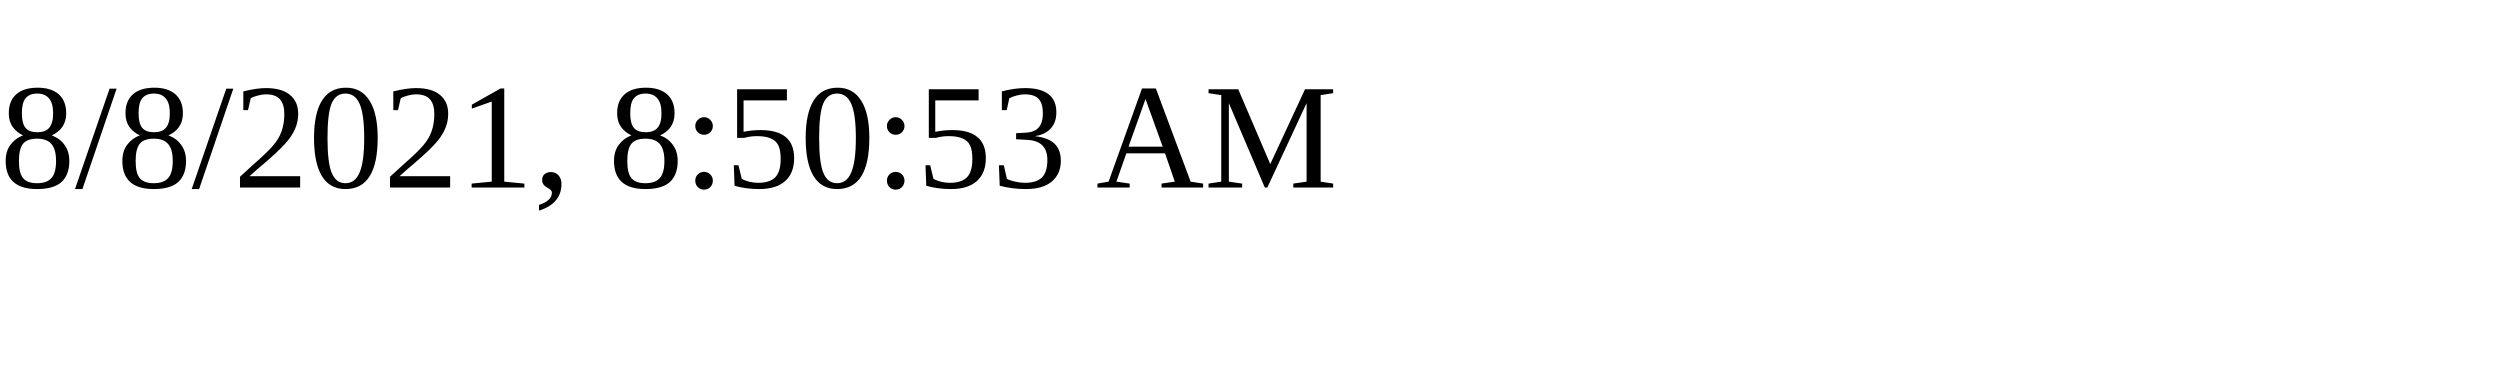
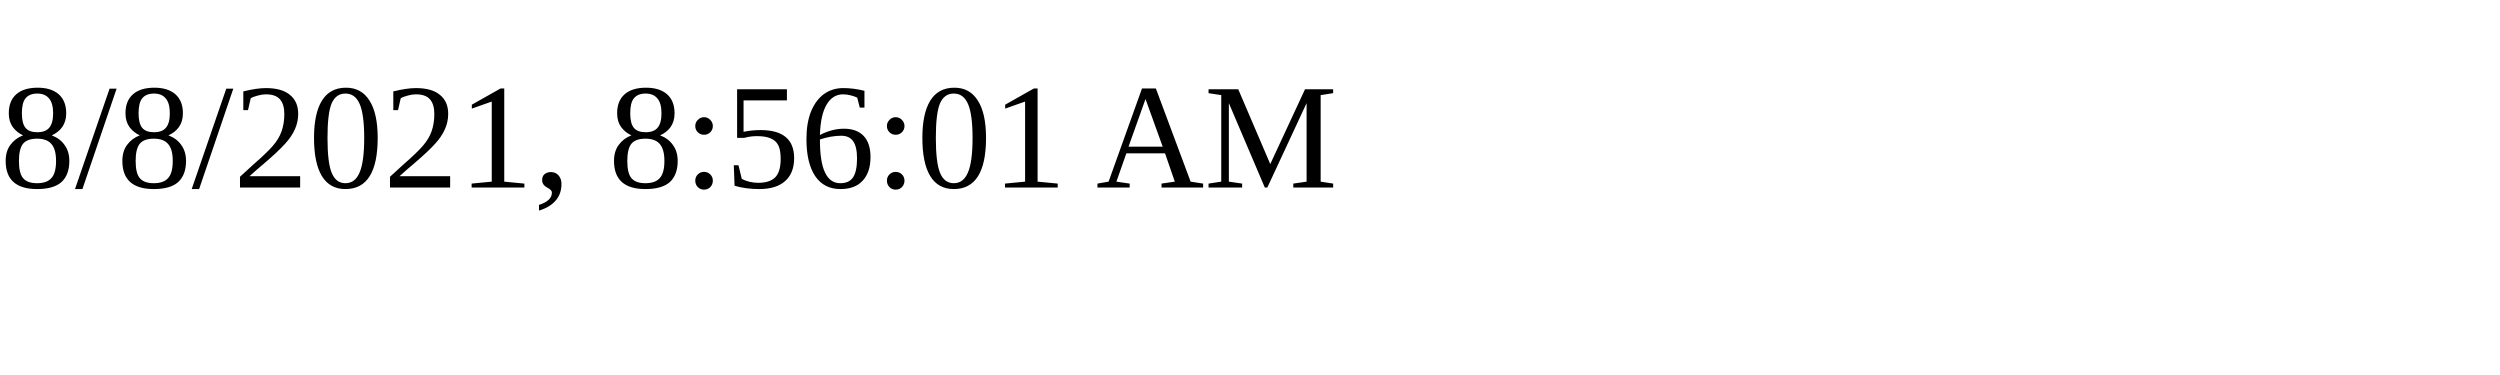
<svg xmlns="http://www.w3.org/2000/svg" height="30" width="200">
-   <text x="0" y="15">8/8/2021, 8:50:53 AM</text>
+   <text x="0" y="15">8/8/2021, 8:56:01 AM</text>
</svg>
